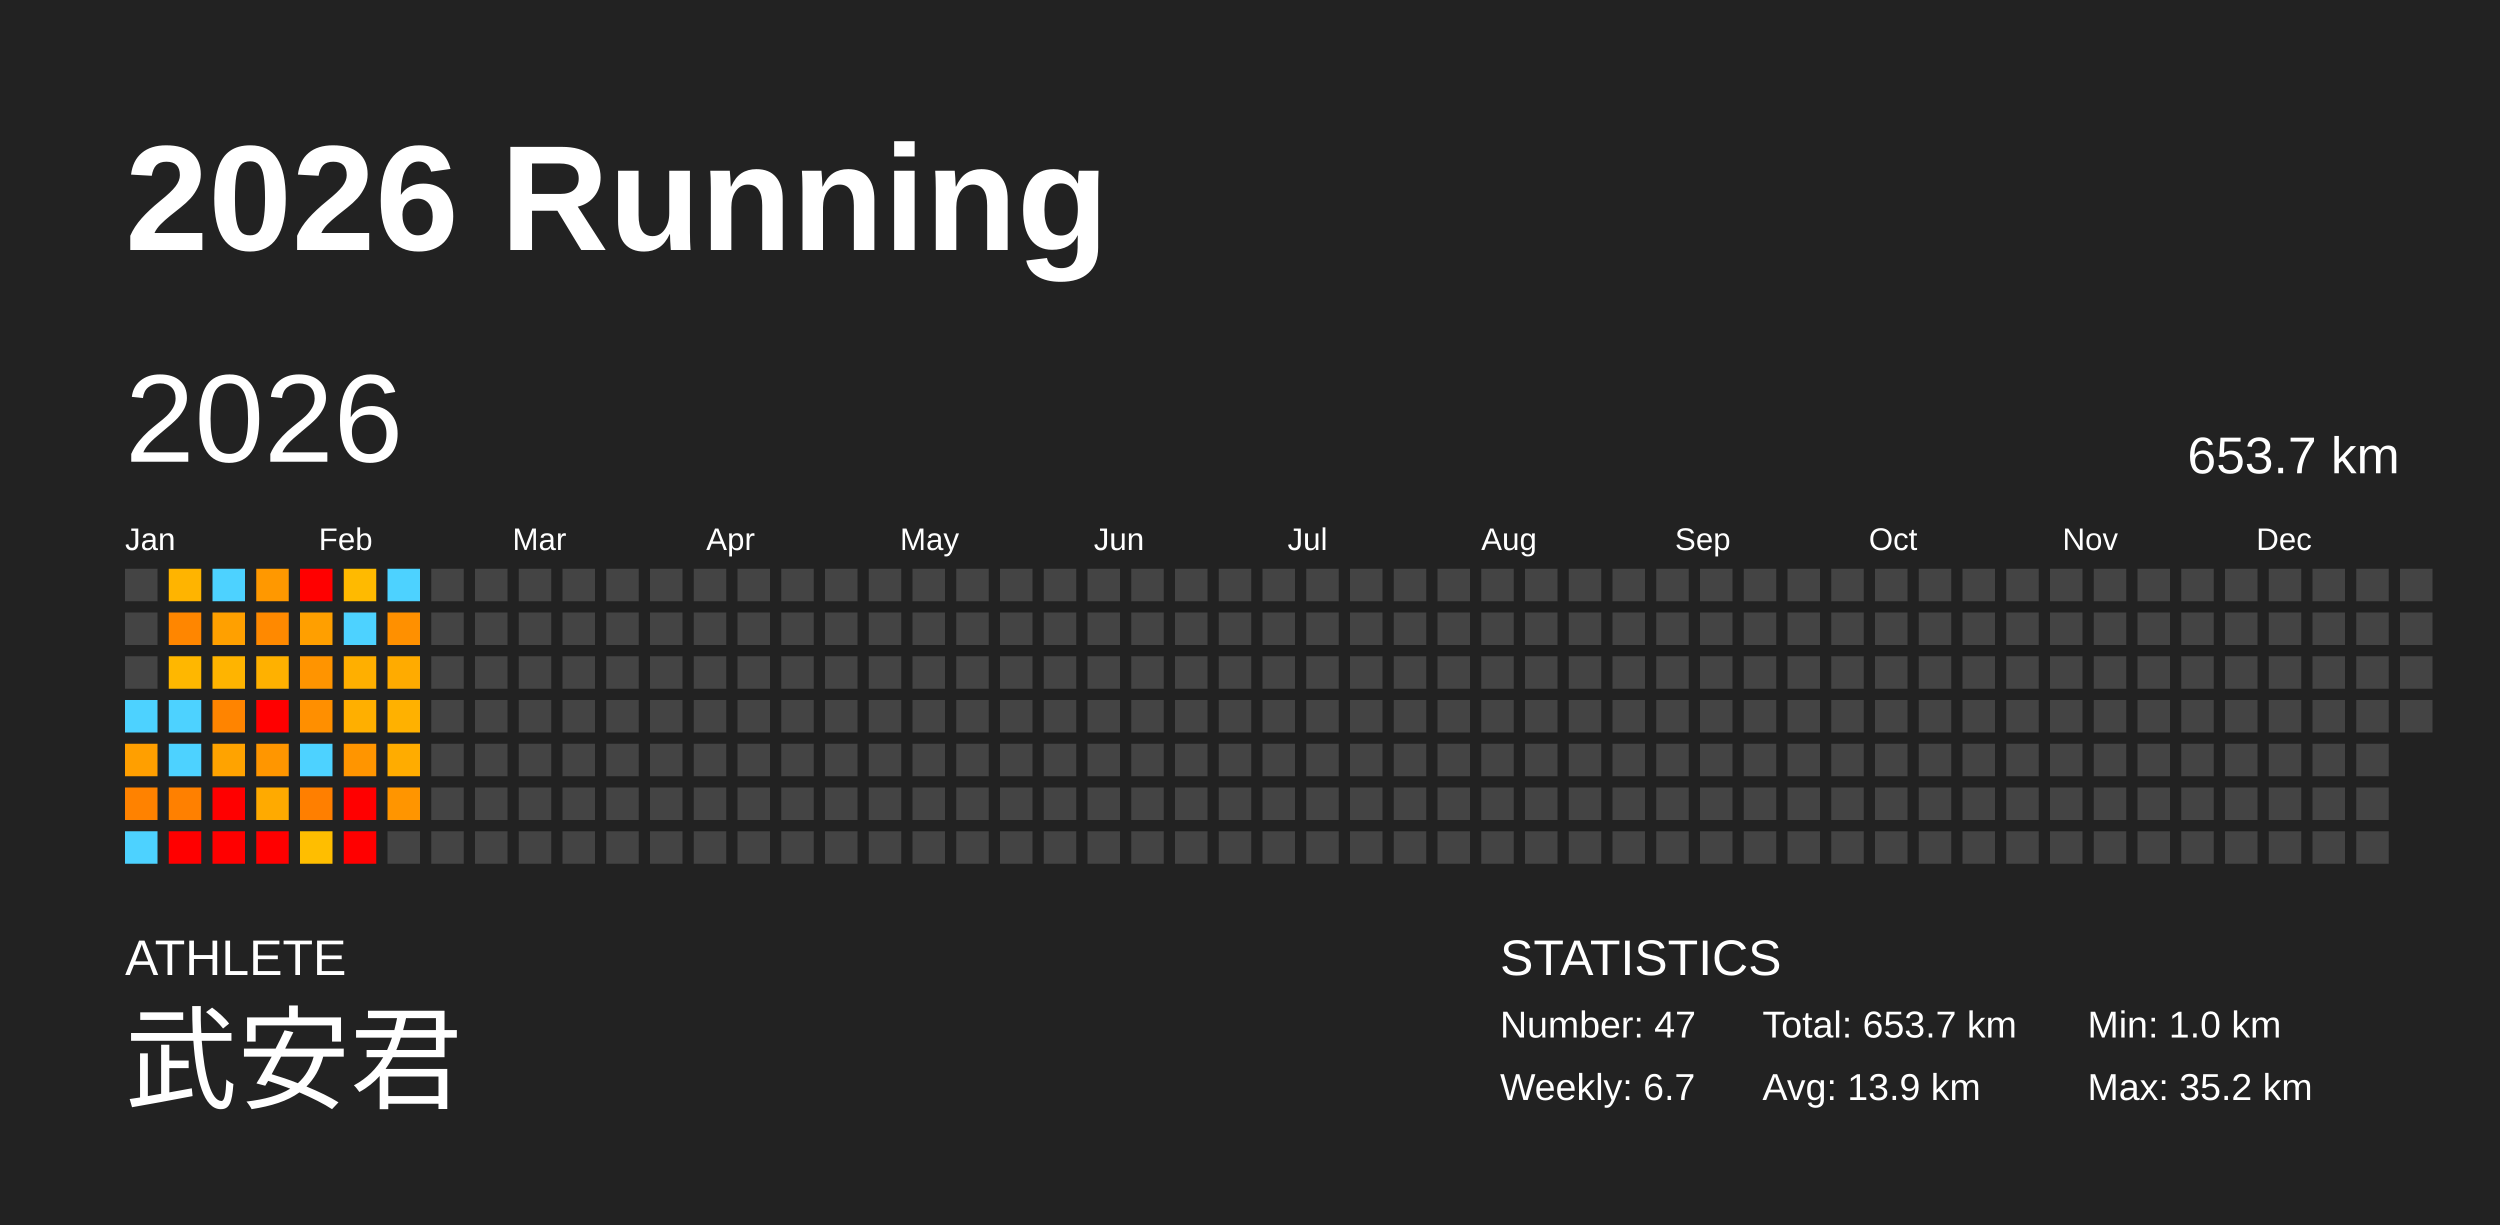
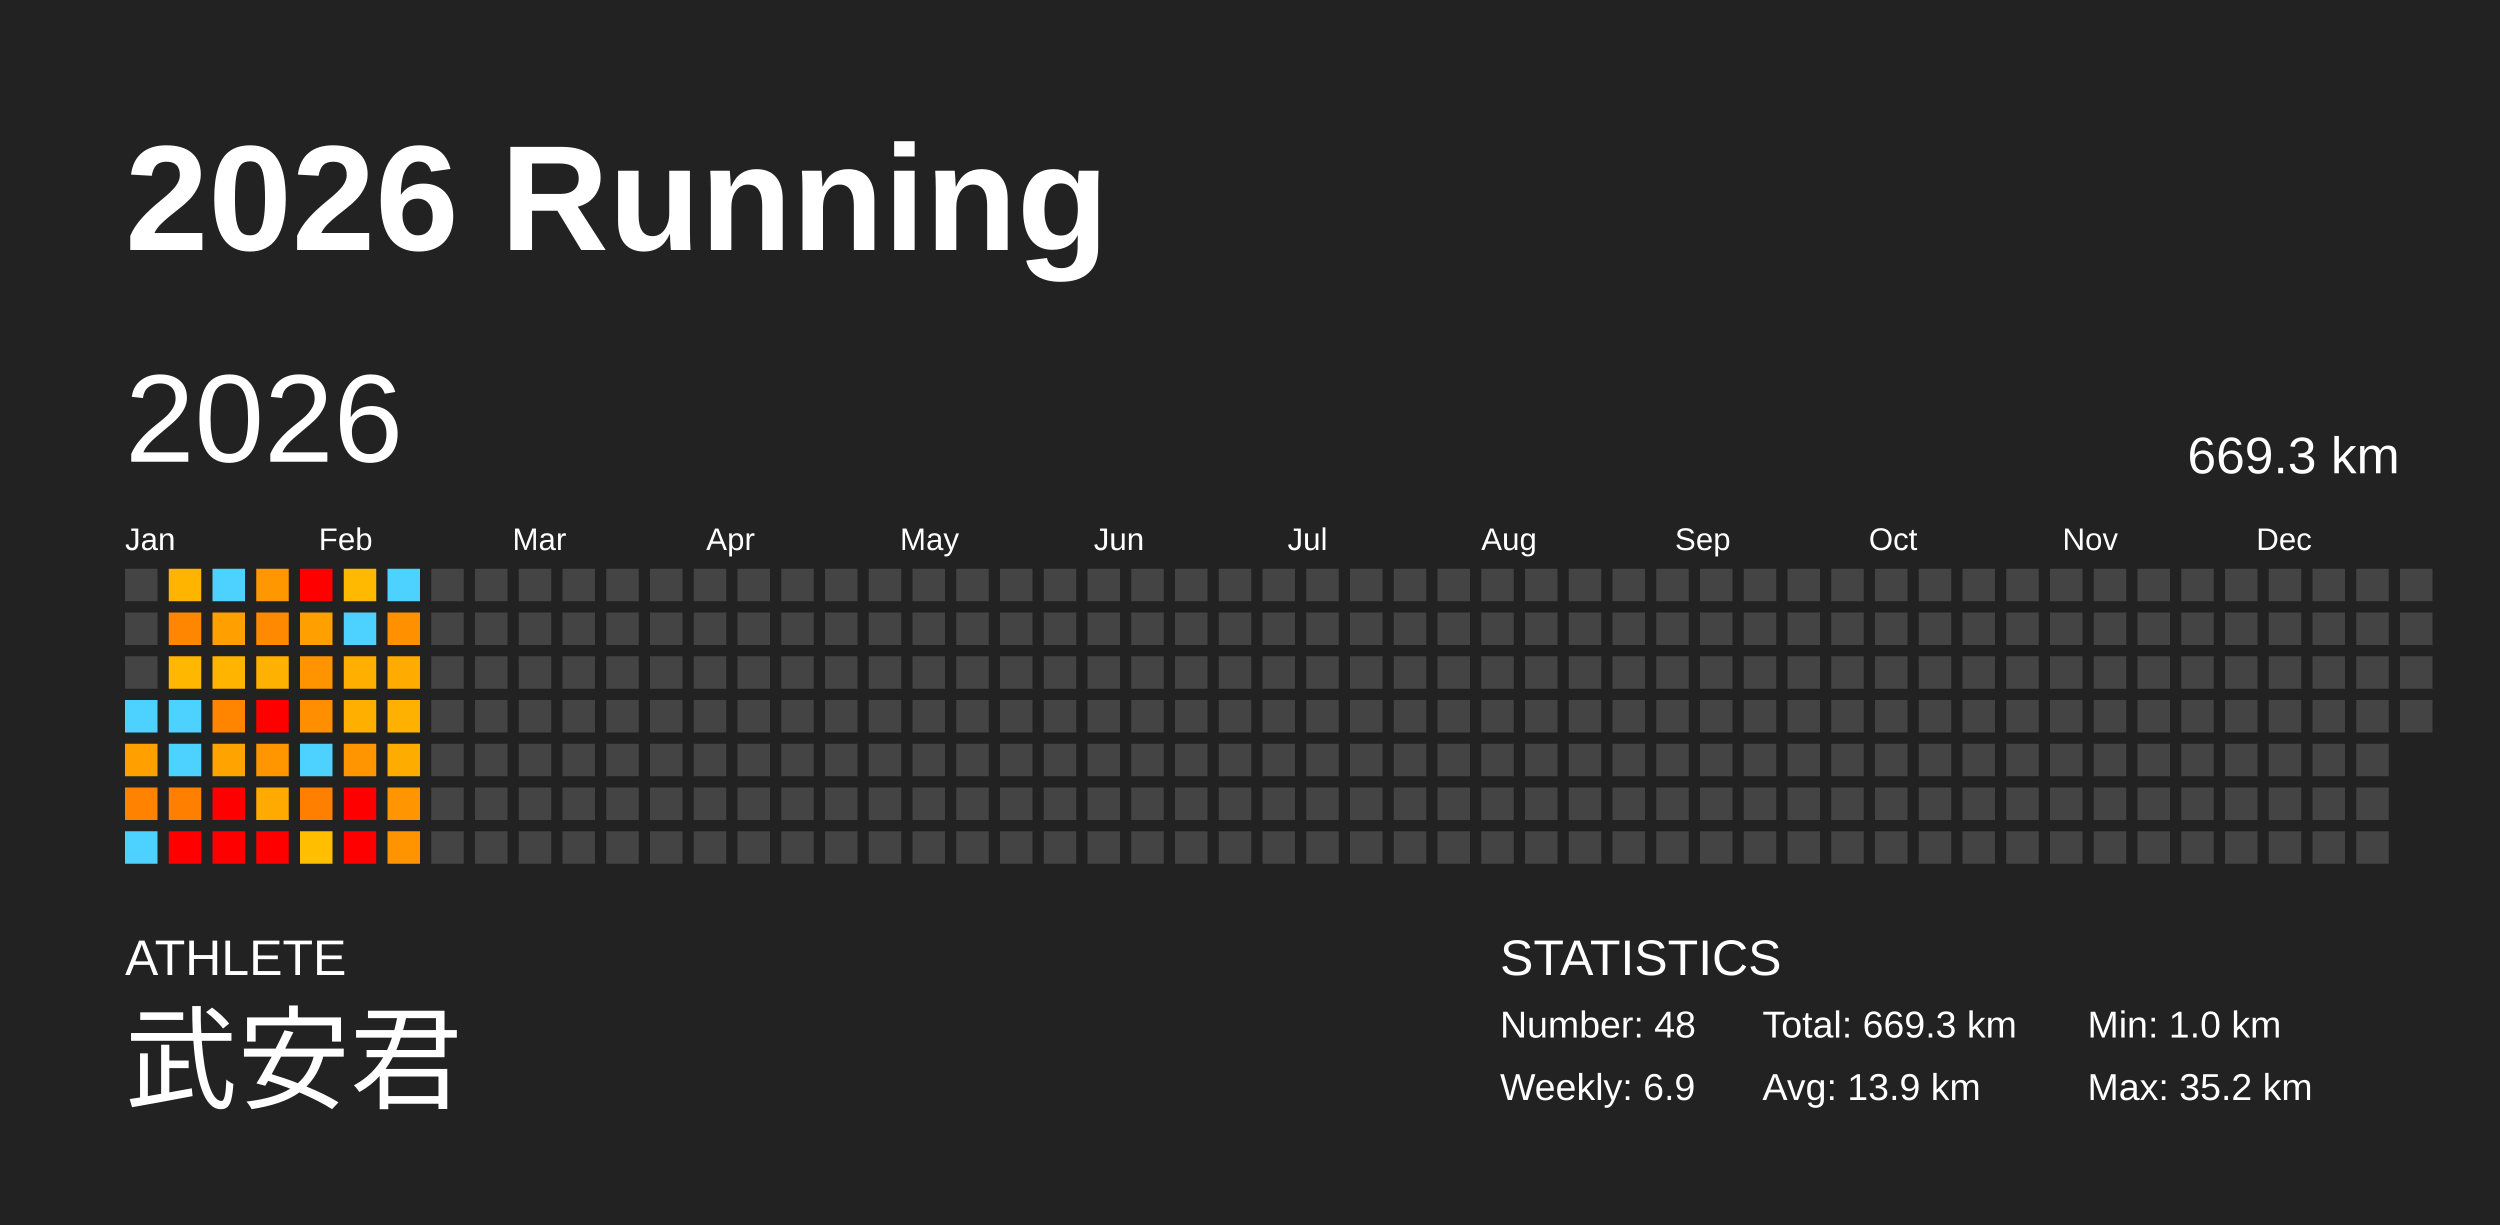
<svg xmlns="http://www.w3.org/2000/svg" baseProfile="full" height="98mm" version="1.1" viewBox="0,0,200,98" width="200mm">
  <defs />
  <rect fill="#222222" height="98" width="200" x="0" y="0" />
  <text fill="#FFFFFF" style="font-size:12px; font-family:Arial; font-weight:bold;" x="10" y="20">2026 Running</text>
  <text fill="#FFFFFF" style="font-size:4px; font-family:Arial" x="10" y="78">ATHLETE</text>
  <text fill="#FFFFFF" style="font-size:9px; font-family:Arial" x="10" y="88">武安君</text>
  <text fill="#FFFFFF" style="font-size:4px; font-family:Arial" x="120" y="78">STATISTICS</text>
-   <text fill="#FFFFFF" style="font-size:3px; font-family:Arial" x="120" y="83">Number: 47</text>
-   <text fill="#FFFFFF" style="font-size:3px; font-family:Arial" x="120" y="88">Weekly: 6.7</text>
-   <text fill="#FFFFFF" style="font-size:3px; font-family:Arial" x="141" y="83">Total: 653.7 km</text>
+   <text fill="#FFFFFF" style="font-size:3px; font-family:Arial" x="120" y="83">Number: 48</text>
+   <text fill="#FFFFFF" style="font-size:3px; font-family:Arial" x="120" y="88">Weekly: 6.9</text>
+   <text fill="#FFFFFF" style="font-size:3px; font-family:Arial" x="141" y="83">Total: 669.3 km</text>
  <text fill="#FFFFFF" style="font-size:3px; font-family:Arial" x="141" y="88">Avg: 13.9 km</text>
  <text fill="#FFFFFF" style="font-size:3px; font-family:Arial" x="167" y="83">Min: 1.0 km</text>
  <text fill="#FFFFFF" style="font-size:3px; font-family:Arial" x="167" y="88">Max: 35.2 km</text>
  <text dominant-baseline="hanging" fill="#FFFFFF" style="font-size:10.0px; font-family:Arial;" x="10" y="30">2026</text>
-   <text dominant-baseline="hanging" fill="#FFFFFF" style="font-size:4.125px; font-family:Arial;" x="175" y="35">653.7 km</text>
+   <text dominant-baseline="hanging" fill="#FFFFFF" style="font-size:4.125px; font-family:Arial;" x="175" y="35">669.3 km</text>
  <text fill="#FFFFFF" style="font-size:2.5px; font-family:Arial" x="10.0" y="44">Jan</text>
  <text fill="#FFFFFF" style="font-size:2.5px; font-family:Arial" x="25.5" y="44">Feb</text>
  <text fill="#FFFFFF" style="font-size:2.5px; font-family:Arial" x="41.0" y="44">Mar</text>
  <text fill="#FFFFFF" style="font-size:2.5px; font-family:Arial" x="56.5" y="44">Apr</text>
  <text fill="#FFFFFF" style="font-size:2.5px; font-family:Arial" x="72.0" y="44">May</text>
  <text fill="#FFFFFF" style="font-size:2.5px; font-family:Arial" x="87.5" y="44">Jun</text>
  <text fill="#FFFFFF" style="font-size:2.5px; font-family:Arial" x="103.0" y="44">Jul</text>
  <text fill="#FFFFFF" style="font-size:2.5px; font-family:Arial" x="118.5" y="44">Aug</text>
  <text fill="#FFFFFF" style="font-size:2.5px; font-family:Arial" x="134.0" y="44">Sep</text>
  <text fill="#FFFFFF" style="font-size:2.5px; font-family:Arial" x="149.5" y="44">Oct</text>
  <text fill="#FFFFFF" style="font-size:2.5px; font-family:Arial" x="165.0" y="44">Nov</text>
  <text fill="#FFFFFF" style="font-size:2.5px; font-family:Arial" x="180.5" y="44">Dec</text>
  <rect fill="#444444" height="2.6" width="2.6" x="10.0" y="45.5" />
  <rect fill="#444444" height="2.6" width="2.6" x="10.0" y="49.0" />
  <rect fill="#444444" height="2.6" width="2.6" x="10.0" y="52.5" />
  <rect fill="#4dd2ff" height="2.6" width="2.6" x="10.0" y="56.0" />
  <rect fill="#ff9f00" height="2.6" width="2.6" x="10.0" y="59.5" />
  <rect fill="#ff8200" height="2.6" width="2.6" x="10.0" y="63.0" />
  <rect fill="#4dd2ff" height="2.6" width="2.6" x="10.0" y="66.5" />
  <rect fill="#ffb400" height="2.6" width="2.6" x="13.5" y="45.5" />
  <rect fill="#ff8600" height="2.6" width="2.6" x="13.5" y="49.0" />
  <rect fill="#ffb700" height="2.6" width="2.6" x="13.5" y="52.5" />
  <rect fill="#4dd2ff" height="2.6" width="2.6" x="13.5" y="56.0" />
  <rect fill="#4dd2ff" height="2.6" width="2.6" x="13.5" y="59.5" />
  <rect fill="#ff8000" height="2.6" width="2.6" x="13.5" y="63.0" />
  <rect fill="red" height="2.6" width="2.6" x="13.5" y="66.5" />
  <rect fill="#4dd2ff" height="2.6" width="2.6" x="17.0" y="45.5" />
  <rect fill="#ffa000" height="2.6" width="2.6" x="17.0" y="49.0" />
  <rect fill="#ffb400" height="2.6" width="2.6" x="17.0" y="52.5" />
  <rect fill="#ff8400" height="2.6" width="2.6" x="17.0" y="56.0" />
  <rect fill="#ffa300" height="2.6" width="2.6" x="17.0" y="59.5" />
  <rect fill="red" height="2.6" width="2.6" x="17.0" y="63.0" />
  <rect fill="red" height="2.6" width="2.6" x="17.0" y="66.5" />
  <rect fill="#ff9800" height="2.6" width="2.6" x="20.5" y="45.5" />
  <rect fill="#ff8900" height="2.6" width="2.6" x="20.5" y="49.0" />
  <rect fill="#ffb100" height="2.6" width="2.6" x="20.5" y="52.5" />
  <rect fill="red" height="2.6" width="2.6" x="20.5" y="56.0" />
  <rect fill="#ff9600" height="2.6" width="2.6" x="20.5" y="59.5" />
  <rect fill="#ffaa00" height="2.6" width="2.6" x="20.5" y="63.0" />
  <rect fill="red" height="2.6" width="2.6" x="20.5" y="66.5" />
  <rect fill="red" height="2.6" width="2.6" x="24.0" y="45.5" />
  <rect fill="#ff9f00" height="2.6" width="2.6" x="24.0" y="49.0" />
  <rect fill="#ff9400" height="2.6" width="2.6" x="24.0" y="52.5" />
  <rect fill="#ff8f00" height="2.6" width="2.6" x="24.0" y="56.0" />
  <rect fill="#4dd2ff" height="2.6" width="2.6" x="24.0" y="59.5" />
  <rect fill="#ff7f00" height="2.6" width="2.6" x="24.0" y="63.0" />
  <rect fill="#ffbe00" height="2.6" width="2.6" x="24.0" y="66.5" />
  <rect fill="#ffba00" height="2.6" width="2.6" x="27.5" y="45.5" />
  <rect fill="#4dd2ff" height="2.6" width="2.6" x="27.5" y="49.0" />
  <rect fill="#ffaf00" height="2.6" width="2.6" x="27.5" y="52.5" />
  <rect fill="#ffaf00" height="2.6" width="2.6" x="27.5" y="56.0" />
  <rect fill="#ff9500" height="2.6" width="2.6" x="27.5" y="59.5" />
  <rect fill="red" height="2.6" width="2.6" x="27.5" y="63.0" />
  <rect fill="red" height="2.6" width="2.6" x="27.5" y="66.5" />
  <rect fill="#4dd2ff" height="2.6" width="2.6" x="31.0" y="45.5" />
  <rect fill="#ff9000" height="2.6" width="2.6" x="31.0" y="49.0" />
  <rect fill="#ffab00" height="2.6" width="2.6" x="31.0" y="52.5" />
  <rect fill="#ffb100" height="2.6" width="2.6" x="31.0" y="56.0" />
  <rect fill="#ffac00" height="2.6" width="2.6" x="31.0" y="59.5" />
  <rect fill="#ff9500" height="2.6" width="2.6" x="31.0" y="63.0" />
-   <rect fill="#444444" height="2.6" width="2.6" x="31.0" y="66.5" />
+   <rect fill="#ff9400" height="2.6" width="2.6" x="31.0" y="66.5" />
  <rect fill="#444444" height="2.6" width="2.6" x="34.5" y="45.5" />
  <rect fill="#444444" height="2.6" width="2.6" x="34.5" y="49.0" />
  <rect fill="#444444" height="2.6" width="2.6" x="34.5" y="52.5" />
  <rect fill="#444444" height="2.6" width="2.6" x="34.5" y="56.0" />
  <rect fill="#444444" height="2.6" width="2.6" x="34.5" y="59.5" />
  <rect fill="#444444" height="2.6" width="2.6" x="34.5" y="63.0" />
  <rect fill="#444444" height="2.6" width="2.6" x="34.5" y="66.5" />
  <rect fill="#444444" height="2.6" width="2.6" x="38.0" y="45.5" />
  <rect fill="#444444" height="2.6" width="2.6" x="38.0" y="49.0" />
  <rect fill="#444444" height="2.6" width="2.6" x="38.0" y="52.5" />
  <rect fill="#444444" height="2.6" width="2.6" x="38.0" y="56.0" />
  <rect fill="#444444" height="2.6" width="2.6" x="38.0" y="59.5" />
  <rect fill="#444444" height="2.6" width="2.6" x="38.0" y="63.0" />
  <rect fill="#444444" height="2.6" width="2.6" x="38.0" y="66.5" />
  <rect fill="#444444" height="2.6" width="2.6" x="41.5" y="45.5" />
  <rect fill="#444444" height="2.6" width="2.6" x="41.5" y="49.0" />
  <rect fill="#444444" height="2.6" width="2.6" x="41.5" y="52.5" />
  <rect fill="#444444" height="2.6" width="2.6" x="41.5" y="56.0" />
  <rect fill="#444444" height="2.6" width="2.6" x="41.5" y="59.5" />
  <rect fill="#444444" height="2.6" width="2.6" x="41.5" y="63.0" />
  <rect fill="#444444" height="2.6" width="2.6" x="41.5" y="66.5" />
  <rect fill="#444444" height="2.6" width="2.6" x="45.0" y="45.5" />
  <rect fill="#444444" height="2.6" width="2.6" x="45.0" y="49.0" />
  <rect fill="#444444" height="2.6" width="2.6" x="45.0" y="52.5" />
  <rect fill="#444444" height="2.6" width="2.6" x="45.0" y="56.0" />
  <rect fill="#444444" height="2.6" width="2.6" x="45.0" y="59.5" />
  <rect fill="#444444" height="2.6" width="2.6" x="45.0" y="63.0" />
  <rect fill="#444444" height="2.6" width="2.6" x="45.0" y="66.5" />
  <rect fill="#444444" height="2.6" width="2.6" x="48.5" y="45.5" />
  <rect fill="#444444" height="2.6" width="2.6" x="48.5" y="49.0" />
  <rect fill="#444444" height="2.6" width="2.6" x="48.5" y="52.5" />
  <rect fill="#444444" height="2.6" width="2.6" x="48.5" y="56.0" />
  <rect fill="#444444" height="2.6" width="2.6" x="48.5" y="59.5" />
  <rect fill="#444444" height="2.6" width="2.6" x="48.5" y="63.0" />
  <rect fill="#444444" height="2.6" width="2.6" x="48.5" y="66.5" />
  <rect fill="#444444" height="2.6" width="2.6" x="52.0" y="45.5" />
  <rect fill="#444444" height="2.6" width="2.6" x="52.0" y="49.0" />
  <rect fill="#444444" height="2.6" width="2.6" x="52.0" y="52.5" />
  <rect fill="#444444" height="2.6" width="2.6" x="52.0" y="56.0" />
  <rect fill="#444444" height="2.6" width="2.6" x="52.0" y="59.5" />
  <rect fill="#444444" height="2.6" width="2.6" x="52.0" y="63.0" />
  <rect fill="#444444" height="2.6" width="2.6" x="52.0" y="66.5" />
  <rect fill="#444444" height="2.6" width="2.6" x="55.5" y="45.5" />
  <rect fill="#444444" height="2.6" width="2.6" x="55.5" y="49.0" />
  <rect fill="#444444" height="2.6" width="2.6" x="55.5" y="52.5" />
  <rect fill="#444444" height="2.6" width="2.6" x="55.5" y="56.0" />
  <rect fill="#444444" height="2.6" width="2.6" x="55.5" y="59.5" />
  <rect fill="#444444" height="2.6" width="2.6" x="55.5" y="63.0" />
  <rect fill="#444444" height="2.6" width="2.6" x="55.5" y="66.5" />
  <rect fill="#444444" height="2.6" width="2.6" x="59.0" y="45.5" />
  <rect fill="#444444" height="2.6" width="2.6" x="59.0" y="49.0" />
  <rect fill="#444444" height="2.6" width="2.6" x="59.0" y="52.5" />
  <rect fill="#444444" height="2.6" width="2.6" x="59.0" y="56.0" />
  <rect fill="#444444" height="2.6" width="2.6" x="59.0" y="59.5" />
  <rect fill="#444444" height="2.6" width="2.6" x="59.0" y="63.0" />
  <rect fill="#444444" height="2.6" width="2.6" x="59.0" y="66.5" />
  <rect fill="#444444" height="2.6" width="2.6" x="62.5" y="45.5" />
  <rect fill="#444444" height="2.6" width="2.6" x="62.5" y="49.0" />
  <rect fill="#444444" height="2.6" width="2.6" x="62.5" y="52.5" />
  <rect fill="#444444" height="2.6" width="2.6" x="62.5" y="56.0" />
  <rect fill="#444444" height="2.6" width="2.6" x="62.5" y="59.5" />
  <rect fill="#444444" height="2.6" width="2.6" x="62.5" y="63.0" />
  <rect fill="#444444" height="2.6" width="2.6" x="62.5" y="66.5" />
  <rect fill="#444444" height="2.6" width="2.6" x="66.0" y="45.5" />
  <rect fill="#444444" height="2.6" width="2.6" x="66.0" y="49.0" />
  <rect fill="#444444" height="2.6" width="2.6" x="66.0" y="52.5" />
  <rect fill="#444444" height="2.6" width="2.6" x="66.0" y="56.0" />
  <rect fill="#444444" height="2.6" width="2.6" x="66.0" y="59.5" />
  <rect fill="#444444" height="2.6" width="2.6" x="66.0" y="63.0" />
  <rect fill="#444444" height="2.6" width="2.6" x="66.0" y="66.5" />
  <rect fill="#444444" height="2.6" width="2.6" x="69.5" y="45.5" />
  <rect fill="#444444" height="2.6" width="2.6" x="69.5" y="49.0" />
  <rect fill="#444444" height="2.6" width="2.6" x="69.5" y="52.5" />
  <rect fill="#444444" height="2.6" width="2.6" x="69.5" y="56.0" />
  <rect fill="#444444" height="2.6" width="2.6" x="69.5" y="59.5" />
  <rect fill="#444444" height="2.6" width="2.6" x="69.5" y="63.0" />
  <rect fill="#444444" height="2.6" width="2.6" x="69.5" y="66.5" />
  <rect fill="#444444" height="2.6" width="2.6" x="73.0" y="45.5" />
  <rect fill="#444444" height="2.6" width="2.6" x="73.0" y="49.0" />
  <rect fill="#444444" height="2.6" width="2.6" x="73.0" y="52.5" />
  <rect fill="#444444" height="2.6" width="2.6" x="73.0" y="56.0" />
  <rect fill="#444444" height="2.6" width="2.6" x="73.0" y="59.5" />
  <rect fill="#444444" height="2.6" width="2.6" x="73.0" y="63.0" />
  <rect fill="#444444" height="2.6" width="2.6" x="73.0" y="66.5" />
  <rect fill="#444444" height="2.6" width="2.6" x="76.5" y="45.5" />
  <rect fill="#444444" height="2.6" width="2.6" x="76.5" y="49.0" />
  <rect fill="#444444" height="2.6" width="2.6" x="76.5" y="52.5" />
  <rect fill="#444444" height="2.6" width="2.6" x="76.5" y="56.0" />
  <rect fill="#444444" height="2.6" width="2.6" x="76.5" y="59.5" />
  <rect fill="#444444" height="2.6" width="2.6" x="76.5" y="63.0" />
  <rect fill="#444444" height="2.6" width="2.6" x="76.5" y="66.5" />
  <rect fill="#444444" height="2.6" width="2.6" x="80.0" y="45.5" />
  <rect fill="#444444" height="2.6" width="2.6" x="80.0" y="49.0" />
  <rect fill="#444444" height="2.6" width="2.6" x="80.0" y="52.5" />
  <rect fill="#444444" height="2.6" width="2.6" x="80.0" y="56.0" />
  <rect fill="#444444" height="2.6" width="2.6" x="80.0" y="59.5" />
  <rect fill="#444444" height="2.6" width="2.6" x="80.0" y="63.0" />
  <rect fill="#444444" height="2.6" width="2.6" x="80.0" y="66.5" />
  <rect fill="#444444" height="2.6" width="2.6" x="83.5" y="45.5" />
  <rect fill="#444444" height="2.6" width="2.6" x="83.5" y="49.0" />
  <rect fill="#444444" height="2.6" width="2.6" x="83.5" y="52.5" />
  <rect fill="#444444" height="2.6" width="2.6" x="83.5" y="56.0" />
  <rect fill="#444444" height="2.6" width="2.6" x="83.5" y="59.5" />
  <rect fill="#444444" height="2.6" width="2.6" x="83.5" y="63.0" />
  <rect fill="#444444" height="2.6" width="2.6" x="83.5" y="66.5" />
  <rect fill="#444444" height="2.6" width="2.6" x="87.0" y="45.5" />
  <rect fill="#444444" height="2.6" width="2.6" x="87.0" y="49.0" />
  <rect fill="#444444" height="2.6" width="2.6" x="87.0" y="52.5" />
  <rect fill="#444444" height="2.6" width="2.6" x="87.0" y="56.0" />
  <rect fill="#444444" height="2.6" width="2.6" x="87.0" y="59.5" />
  <rect fill="#444444" height="2.6" width="2.6" x="87.0" y="63.0" />
  <rect fill="#444444" height="2.6" width="2.6" x="87.0" y="66.5" />
  <rect fill="#444444" height="2.6" width="2.6" x="90.5" y="45.5" />
  <rect fill="#444444" height="2.6" width="2.6" x="90.5" y="49.0" />
  <rect fill="#444444" height="2.6" width="2.6" x="90.5" y="52.5" />
  <rect fill="#444444" height="2.6" width="2.6" x="90.5" y="56.0" />
  <rect fill="#444444" height="2.6" width="2.6" x="90.5" y="59.5" />
  <rect fill="#444444" height="2.6" width="2.6" x="90.5" y="63.0" />
  <rect fill="#444444" height="2.6" width="2.6" x="90.5" y="66.5" />
  <rect fill="#444444" height="2.6" width="2.6" x="94.0" y="45.5" />
  <rect fill="#444444" height="2.6" width="2.6" x="94.0" y="49.0" />
  <rect fill="#444444" height="2.6" width="2.6" x="94.0" y="52.5" />
  <rect fill="#444444" height="2.6" width="2.6" x="94.0" y="56.0" />
  <rect fill="#444444" height="2.6" width="2.6" x="94.0" y="59.5" />
  <rect fill="#444444" height="2.6" width="2.6" x="94.0" y="63.0" />
  <rect fill="#444444" height="2.6" width="2.6" x="94.0" y="66.5" />
  <rect fill="#444444" height="2.6" width="2.6" x="97.5" y="45.5" />
  <rect fill="#444444" height="2.6" width="2.6" x="97.5" y="49.0" />
  <rect fill="#444444" height="2.6" width="2.6" x="97.5" y="52.5" />
  <rect fill="#444444" height="2.6" width="2.6" x="97.5" y="56.0" />
  <rect fill="#444444" height="2.6" width="2.6" x="97.5" y="59.5" />
  <rect fill="#444444" height="2.6" width="2.6" x="97.5" y="63.0" />
  <rect fill="#444444" height="2.6" width="2.6" x="97.5" y="66.5" />
  <rect fill="#444444" height="2.6" width="2.6" x="101.0" y="45.5" />
  <rect fill="#444444" height="2.6" width="2.6" x="101.0" y="49.0" />
  <rect fill="#444444" height="2.6" width="2.6" x="101.0" y="52.5" />
  <rect fill="#444444" height="2.6" width="2.6" x="101.0" y="56.0" />
  <rect fill="#444444" height="2.6" width="2.6" x="101.0" y="59.5" />
  <rect fill="#444444" height="2.6" width="2.6" x="101.0" y="63.0" />
  <rect fill="#444444" height="2.6" width="2.6" x="101.0" y="66.5" />
  <rect fill="#444444" height="2.6" width="2.6" x="104.5" y="45.5" />
  <rect fill="#444444" height="2.6" width="2.6" x="104.5" y="49.0" />
  <rect fill="#444444" height="2.6" width="2.6" x="104.5" y="52.5" />
  <rect fill="#444444" height="2.6" width="2.6" x="104.5" y="56.0" />
  <rect fill="#444444" height="2.6" width="2.6" x="104.5" y="59.5" />
  <rect fill="#444444" height="2.6" width="2.6" x="104.5" y="63.0" />
  <rect fill="#444444" height="2.6" width="2.6" x="104.5" y="66.5" />
  <rect fill="#444444" height="2.6" width="2.6" x="108.0" y="45.5" />
  <rect fill="#444444" height="2.6" width="2.6" x="108.0" y="49.0" />
  <rect fill="#444444" height="2.6" width="2.6" x="108.0" y="52.5" />
  <rect fill="#444444" height="2.6" width="2.6" x="108.0" y="56.0" />
  <rect fill="#444444" height="2.6" width="2.6" x="108.0" y="59.5" />
  <rect fill="#444444" height="2.6" width="2.6" x="108.0" y="63.0" />
  <rect fill="#444444" height="2.6" width="2.6" x="108.0" y="66.5" />
  <rect fill="#444444" height="2.6" width="2.6" x="111.5" y="45.5" />
  <rect fill="#444444" height="2.6" width="2.6" x="111.5" y="49.0" />
  <rect fill="#444444" height="2.6" width="2.6" x="111.5" y="52.5" />
  <rect fill="#444444" height="2.6" width="2.6" x="111.5" y="56.0" />
  <rect fill="#444444" height="2.6" width="2.6" x="111.5" y="59.5" />
  <rect fill="#444444" height="2.6" width="2.6" x="111.5" y="63.0" />
  <rect fill="#444444" height="2.6" width="2.6" x="111.5" y="66.5" />
  <rect fill="#444444" height="2.6" width="2.6" x="115.0" y="45.5" />
  <rect fill="#444444" height="2.6" width="2.6" x="115.0" y="49.0" />
  <rect fill="#444444" height="2.6" width="2.6" x="115.0" y="52.5" />
  <rect fill="#444444" height="2.6" width="2.6" x="115.0" y="56.0" />
  <rect fill="#444444" height="2.6" width="2.6" x="115.0" y="59.5" />
  <rect fill="#444444" height="2.6" width="2.6" x="115.0" y="63.0" />
  <rect fill="#444444" height="2.6" width="2.6" x="115.0" y="66.5" />
  <rect fill="#444444" height="2.6" width="2.6" x="118.5" y="45.5" />
  <rect fill="#444444" height="2.6" width="2.6" x="118.5" y="49.0" />
  <rect fill="#444444" height="2.6" width="2.6" x="118.5" y="52.5" />
  <rect fill="#444444" height="2.6" width="2.6" x="118.5" y="56.0" />
  <rect fill="#444444" height="2.6" width="2.6" x="118.5" y="59.5" />
  <rect fill="#444444" height="2.6" width="2.6" x="118.5" y="63.0" />
  <rect fill="#444444" height="2.6" width="2.6" x="118.5" y="66.5" />
  <rect fill="#444444" height="2.6" width="2.6" x="122.0" y="45.5" />
  <rect fill="#444444" height="2.6" width="2.6" x="122.0" y="49.0" />
  <rect fill="#444444" height="2.6" width="2.6" x="122.0" y="52.5" />
  <rect fill="#444444" height="2.6" width="2.6" x="122.0" y="56.0" />
  <rect fill="#444444" height="2.6" width="2.6" x="122.0" y="59.5" />
  <rect fill="#444444" height="2.6" width="2.6" x="122.0" y="63.0" />
  <rect fill="#444444" height="2.6" width="2.6" x="122.0" y="66.5" />
  <rect fill="#444444" height="2.6" width="2.6" x="125.5" y="45.5" />
  <rect fill="#444444" height="2.6" width="2.6" x="125.5" y="49.0" />
  <rect fill="#444444" height="2.6" width="2.6" x="125.5" y="52.5" />
  <rect fill="#444444" height="2.6" width="2.6" x="125.5" y="56.0" />
  <rect fill="#444444" height="2.6" width="2.6" x="125.5" y="59.5" />
  <rect fill="#444444" height="2.6" width="2.6" x="125.5" y="63.0" />
  <rect fill="#444444" height="2.6" width="2.6" x="125.5" y="66.5" />
  <rect fill="#444444" height="2.6" width="2.6" x="129.0" y="45.5" />
  <rect fill="#444444" height="2.6" width="2.6" x="129.0" y="49.0" />
  <rect fill="#444444" height="2.6" width="2.6" x="129.0" y="52.5" />
  <rect fill="#444444" height="2.6" width="2.6" x="129.0" y="56.0" />
  <rect fill="#444444" height="2.6" width="2.6" x="129.0" y="59.5" />
  <rect fill="#444444" height="2.6" width="2.6" x="129.0" y="63.0" />
  <rect fill="#444444" height="2.6" width="2.6" x="129.0" y="66.5" />
  <rect fill="#444444" height="2.6" width="2.6" x="132.5" y="45.5" />
  <rect fill="#444444" height="2.6" width="2.6" x="132.5" y="49.0" />
  <rect fill="#444444" height="2.6" width="2.6" x="132.5" y="52.5" />
  <rect fill="#444444" height="2.6" width="2.6" x="132.5" y="56.0" />
  <rect fill="#444444" height="2.6" width="2.6" x="132.5" y="59.5" />
  <rect fill="#444444" height="2.6" width="2.6" x="132.5" y="63.0" />
  <rect fill="#444444" height="2.6" width="2.6" x="132.5" y="66.5" />
  <rect fill="#444444" height="2.6" width="2.6" x="136.0" y="45.5" />
  <rect fill="#444444" height="2.6" width="2.6" x="136.0" y="49.0" />
  <rect fill="#444444" height="2.6" width="2.6" x="136.0" y="52.5" />
  <rect fill="#444444" height="2.6" width="2.6" x="136.0" y="56.0" />
  <rect fill="#444444" height="2.6" width="2.6" x="136.0" y="59.5" />
  <rect fill="#444444" height="2.6" width="2.6" x="136.0" y="63.0" />
  <rect fill="#444444" height="2.6" width="2.6" x="136.0" y="66.5" />
  <rect fill="#444444" height="2.6" width="2.6" x="139.5" y="45.5" />
  <rect fill="#444444" height="2.6" width="2.6" x="139.5" y="49.0" />
  <rect fill="#444444" height="2.6" width="2.6" x="139.5" y="52.5" />
  <rect fill="#444444" height="2.6" width="2.6" x="139.5" y="56.0" />
  <rect fill="#444444" height="2.6" width="2.6" x="139.5" y="59.5" />
  <rect fill="#444444" height="2.6" width="2.6" x="139.5" y="63.0" />
  <rect fill="#444444" height="2.6" width="2.6" x="139.5" y="66.5" />
  <rect fill="#444444" height="2.6" width="2.6" x="143.0" y="45.5" />
  <rect fill="#444444" height="2.6" width="2.6" x="143.0" y="49.0" />
  <rect fill="#444444" height="2.6" width="2.6" x="143.0" y="52.5" />
  <rect fill="#444444" height="2.6" width="2.6" x="143.0" y="56.0" />
  <rect fill="#444444" height="2.6" width="2.6" x="143.0" y="59.5" />
  <rect fill="#444444" height="2.6" width="2.6" x="143.0" y="63.0" />
  <rect fill="#444444" height="2.6" width="2.6" x="143.0" y="66.5" />
  <rect fill="#444444" height="2.6" width="2.6" x="146.5" y="45.5" />
  <rect fill="#444444" height="2.6" width="2.6" x="146.5" y="49.0" />
  <rect fill="#444444" height="2.6" width="2.6" x="146.5" y="52.5" />
  <rect fill="#444444" height="2.6" width="2.6" x="146.5" y="56.0" />
  <rect fill="#444444" height="2.6" width="2.6" x="146.5" y="59.5" />
  <rect fill="#444444" height="2.6" width="2.6" x="146.5" y="63.0" />
  <rect fill="#444444" height="2.6" width="2.6" x="146.5" y="66.5" />
  <rect fill="#444444" height="2.6" width="2.6" x="150.0" y="45.5" />
  <rect fill="#444444" height="2.6" width="2.6" x="150.0" y="49.0" />
  <rect fill="#444444" height="2.6" width="2.6" x="150.0" y="52.5" />
  <rect fill="#444444" height="2.6" width="2.6" x="150.0" y="56.0" />
  <rect fill="#444444" height="2.6" width="2.6" x="150.0" y="59.5" />
  <rect fill="#444444" height="2.6" width="2.6" x="150.0" y="63.0" />
  <rect fill="#444444" height="2.6" width="2.6" x="150.0" y="66.5" />
  <rect fill="#444444" height="2.6" width="2.6" x="153.5" y="45.5" />
  <rect fill="#444444" height="2.6" width="2.6" x="153.5" y="49.0" />
  <rect fill="#444444" height="2.6" width="2.6" x="153.5" y="52.5" />
  <rect fill="#444444" height="2.6" width="2.6" x="153.5" y="56.0" />
  <rect fill="#444444" height="2.6" width="2.6" x="153.5" y="59.5" />
  <rect fill="#444444" height="2.6" width="2.6" x="153.5" y="63.0" />
  <rect fill="#444444" height="2.6" width="2.6" x="153.5" y="66.5" />
  <rect fill="#444444" height="2.6" width="2.6" x="157.0" y="45.5" />
  <rect fill="#444444" height="2.6" width="2.6" x="157.0" y="49.0" />
  <rect fill="#444444" height="2.6" width="2.6" x="157.0" y="52.5" />
  <rect fill="#444444" height="2.6" width="2.6" x="157.0" y="56.0" />
  <rect fill="#444444" height="2.6" width="2.6" x="157.0" y="59.5" />
  <rect fill="#444444" height="2.6" width="2.6" x="157.0" y="63.0" />
  <rect fill="#444444" height="2.6" width="2.6" x="157.0" y="66.5" />
  <rect fill="#444444" height="2.6" width="2.6" x="160.5" y="45.5" />
  <rect fill="#444444" height="2.6" width="2.6" x="160.5" y="49.0" />
  <rect fill="#444444" height="2.6" width="2.6" x="160.5" y="52.5" />
  <rect fill="#444444" height="2.6" width="2.6" x="160.5" y="56.0" />
  <rect fill="#444444" height="2.6" width="2.6" x="160.5" y="59.5" />
  <rect fill="#444444" height="2.6" width="2.6" x="160.5" y="63.0" />
  <rect fill="#444444" height="2.6" width="2.6" x="160.5" y="66.5" />
  <rect fill="#444444" height="2.6" width="2.6" x="164.0" y="45.5" />
  <rect fill="#444444" height="2.6" width="2.6" x="164.0" y="49.0" />
  <rect fill="#444444" height="2.6" width="2.6" x="164.0" y="52.5" />
  <rect fill="#444444" height="2.6" width="2.6" x="164.0" y="56.0" />
  <rect fill="#444444" height="2.6" width="2.6" x="164.0" y="59.5" />
  <rect fill="#444444" height="2.6" width="2.6" x="164.0" y="63.0" />
  <rect fill="#444444" height="2.6" width="2.6" x="164.0" y="66.5" />
  <rect fill="#444444" height="2.6" width="2.6" x="167.5" y="45.5" />
  <rect fill="#444444" height="2.6" width="2.6" x="167.5" y="49.0" />
  <rect fill="#444444" height="2.6" width="2.6" x="167.5" y="52.5" />
  <rect fill="#444444" height="2.6" width="2.6" x="167.5" y="56.0" />
  <rect fill="#444444" height="2.6" width="2.6" x="167.5" y="59.5" />
  <rect fill="#444444" height="2.6" width="2.6" x="167.5" y="63.0" />
  <rect fill="#444444" height="2.6" width="2.6" x="167.5" y="66.5" />
  <rect fill="#444444" height="2.6" width="2.6" x="171.0" y="45.5" />
  <rect fill="#444444" height="2.6" width="2.6" x="171.0" y="49.0" />
  <rect fill="#444444" height="2.6" width="2.6" x="171.0" y="52.5" />
  <rect fill="#444444" height="2.6" width="2.6" x="171.0" y="56.0" />
  <rect fill="#444444" height="2.6" width="2.6" x="171.0" y="59.5" />
  <rect fill="#444444" height="2.6" width="2.6" x="171.0" y="63.0" />
  <rect fill="#444444" height="2.6" width="2.6" x="171.0" y="66.5" />
  <rect fill="#444444" height="2.6" width="2.6" x="174.5" y="45.5" />
  <rect fill="#444444" height="2.6" width="2.6" x="174.5" y="49.0" />
  <rect fill="#444444" height="2.6" width="2.6" x="174.5" y="52.5" />
  <rect fill="#444444" height="2.6" width="2.6" x="174.5" y="56.0" />
  <rect fill="#444444" height="2.6" width="2.6" x="174.5" y="59.5" />
  <rect fill="#444444" height="2.6" width="2.6" x="174.5" y="63.0" />
  <rect fill="#444444" height="2.6" width="2.6" x="174.5" y="66.5" />
  <rect fill="#444444" height="2.6" width="2.6" x="178.0" y="45.5" />
  <rect fill="#444444" height="2.6" width="2.6" x="178.0" y="49.0" />
  <rect fill="#444444" height="2.6" width="2.6" x="178.0" y="52.5" />
  <rect fill="#444444" height="2.6" width="2.6" x="178.0" y="56.0" />
  <rect fill="#444444" height="2.6" width="2.6" x="178.0" y="59.5" />
  <rect fill="#444444" height="2.6" width="2.6" x="178.0" y="63.0" />
  <rect fill="#444444" height="2.6" width="2.6" x="178.0" y="66.5" />
  <rect fill="#444444" height="2.6" width="2.6" x="181.5" y="45.5" />
  <rect fill="#444444" height="2.6" width="2.6" x="181.5" y="49.0" />
  <rect fill="#444444" height="2.6" width="2.6" x="181.5" y="52.5" />
  <rect fill="#444444" height="2.6" width="2.6" x="181.5" y="56.0" />
  <rect fill="#444444" height="2.6" width="2.6" x="181.5" y="59.5" />
  <rect fill="#444444" height="2.6" width="2.6" x="181.5" y="63.0" />
  <rect fill="#444444" height="2.6" width="2.6" x="181.5" y="66.5" />
  <rect fill="#444444" height="2.6" width="2.6" x="185.0" y="45.5" />
  <rect fill="#444444" height="2.6" width="2.6" x="185.0" y="49.0" />
  <rect fill="#444444" height="2.6" width="2.6" x="185.0" y="52.5" />
  <rect fill="#444444" height="2.6" width="2.6" x="185.0" y="56.0" />
  <rect fill="#444444" height="2.6" width="2.6" x="185.0" y="59.5" />
  <rect fill="#444444" height="2.6" width="2.6" x="185.0" y="63.0" />
  <rect fill="#444444" height="2.6" width="2.6" x="185.0" y="66.5" />
  <rect fill="#444444" height="2.6" width="2.6" x="188.5" y="45.5" />
  <rect fill="#444444" height="2.6" width="2.6" x="188.5" y="49.0" />
  <rect fill="#444444" height="2.6" width="2.6" x="188.5" y="52.5" />
  <rect fill="#444444" height="2.6" width="2.6" x="188.5" y="56.0" />
  <rect fill="#444444" height="2.6" width="2.6" x="188.5" y="59.5" />
  <rect fill="#444444" height="2.6" width="2.6" x="188.5" y="63.0" />
  <rect fill="#444444" height="2.6" width="2.6" x="188.5" y="66.5" />
  <rect fill="#444444" height="2.6" width="2.6" x="192.0" y="45.5" />
  <rect fill="#444444" height="2.6" width="2.6" x="192.0" y="49.0" />
  <rect fill="#444444" height="2.6" width="2.6" x="192.0" y="52.5" />
  <rect fill="#444444" height="2.6" width="2.6" x="192.0" y="56.0" />
</svg>
